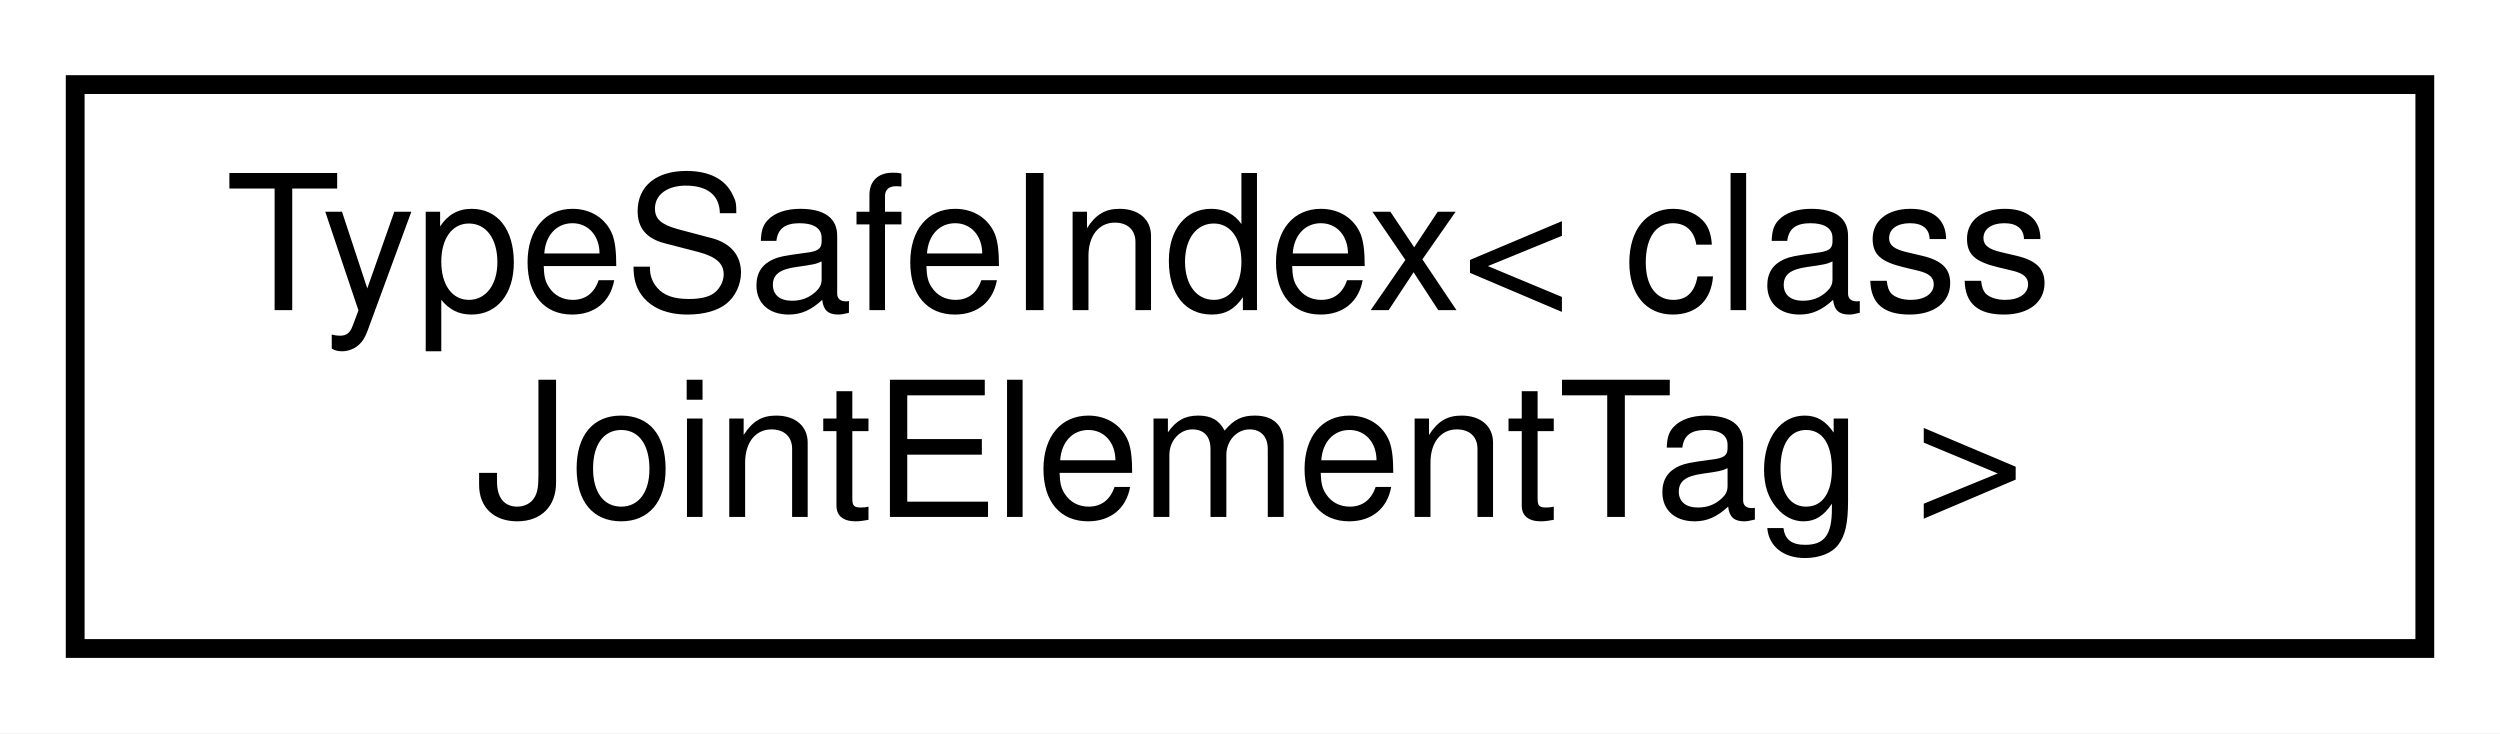
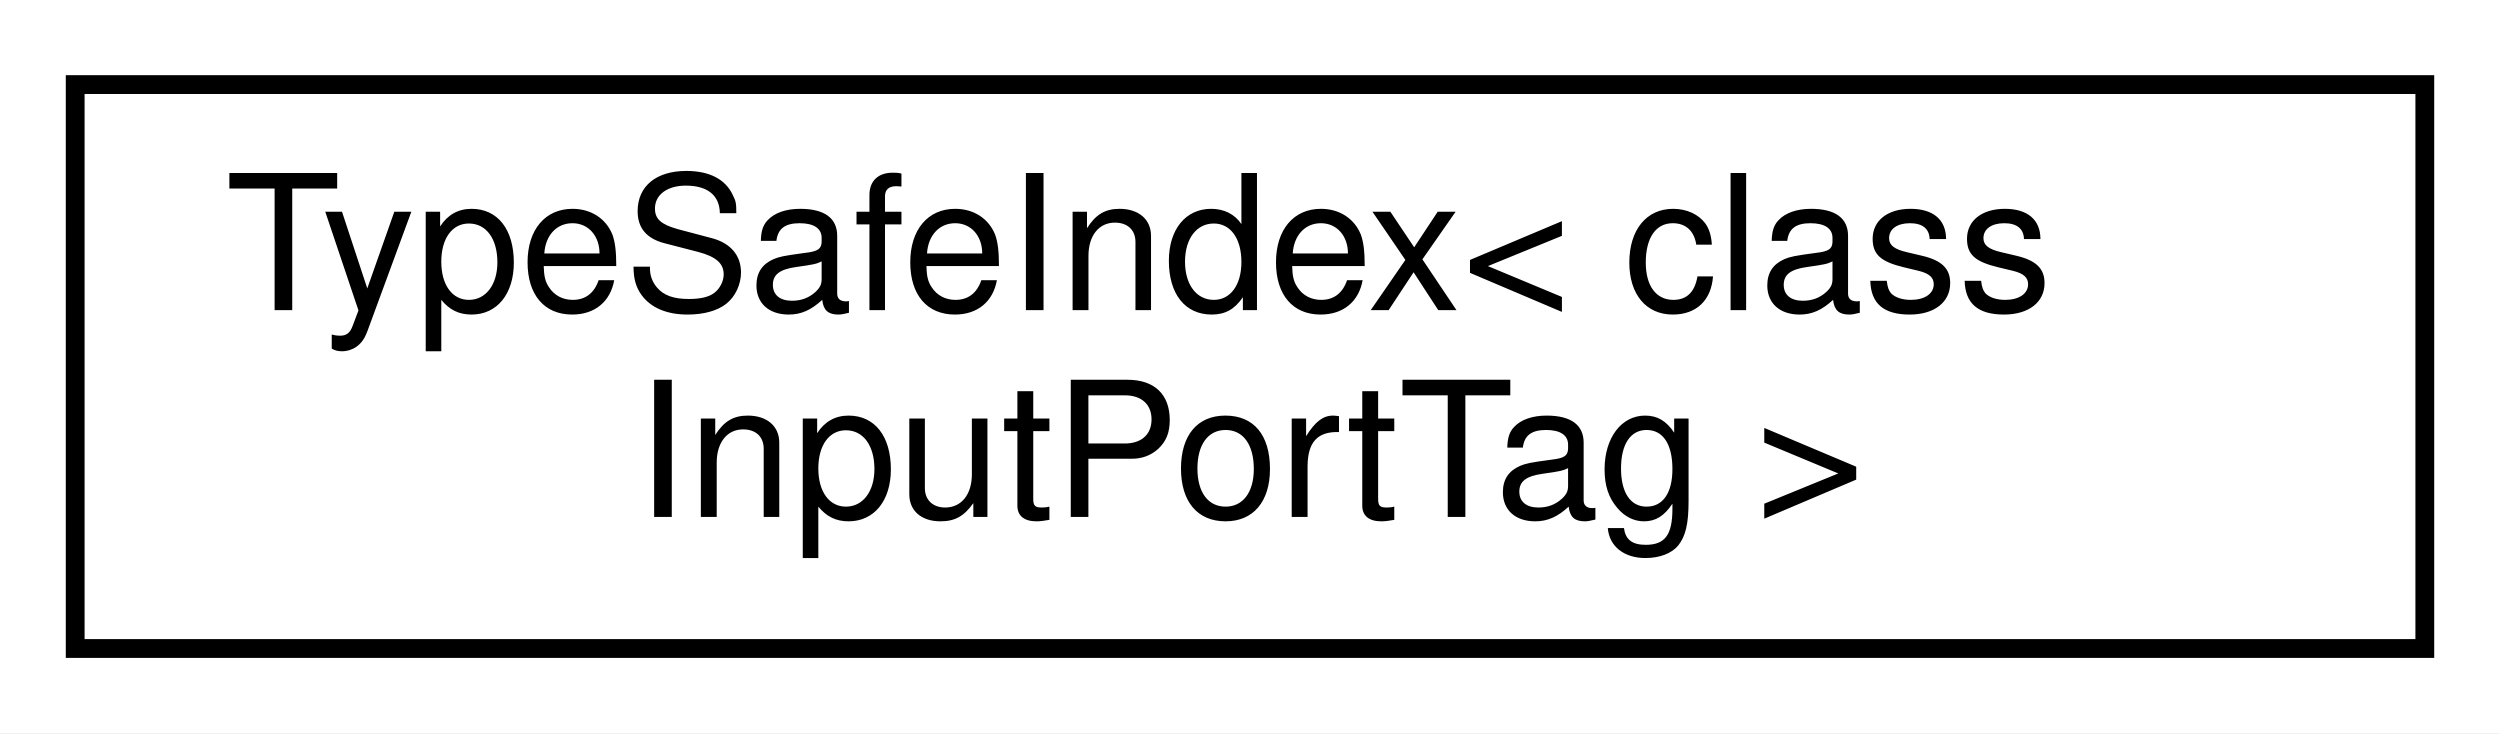
<svg xmlns="http://www.w3.org/2000/svg" xmlns:xlink="http://www.w3.org/1999/xlink" width="133pt" height="39pt" viewBox="0.00 0.00 133.00 39.00">
  <g id="graph0" class="graph" transform="scale(1 1) rotate(0) translate(4 35)">
    <polygon fill="#ffffff" stroke="transparent" points="-4,4 -4,-35 129,-35 129,4 -4,4" />
    <g id="node1" class="node">
      <g id="a_node1">
        <a xlink:href="classdrake_1_1_type_safe_index.html" target="_top" xlink:title=" ">
          <polygon fill="#ffffff" stroke="#000000" points="0,-.5 0,-30.5 125,-30.5 125,-.5 0,-.5" />
          <text text-anchor="start" x="8" y="-18.5" font-family="Helvetica,sans-Serif" font-size="10.00" fill="#000000">TypeSafeIndex&lt; class</text>
-           <text text-anchor="middle" x="62.5" y="-7.5" font-family="Helvetica,sans-Serif" font-size="10.00" fill="#000000"> JointElementTag &gt;</text>
+           <text text-anchor="middle" x="62.5" y="-7.5" font-family="Helvetica,sans-Serif" font-size="10.00" fill="#000000"> InputPortTag &gt;</text>
        </a>
      </g>
    </g>
  </g>
</svg>
